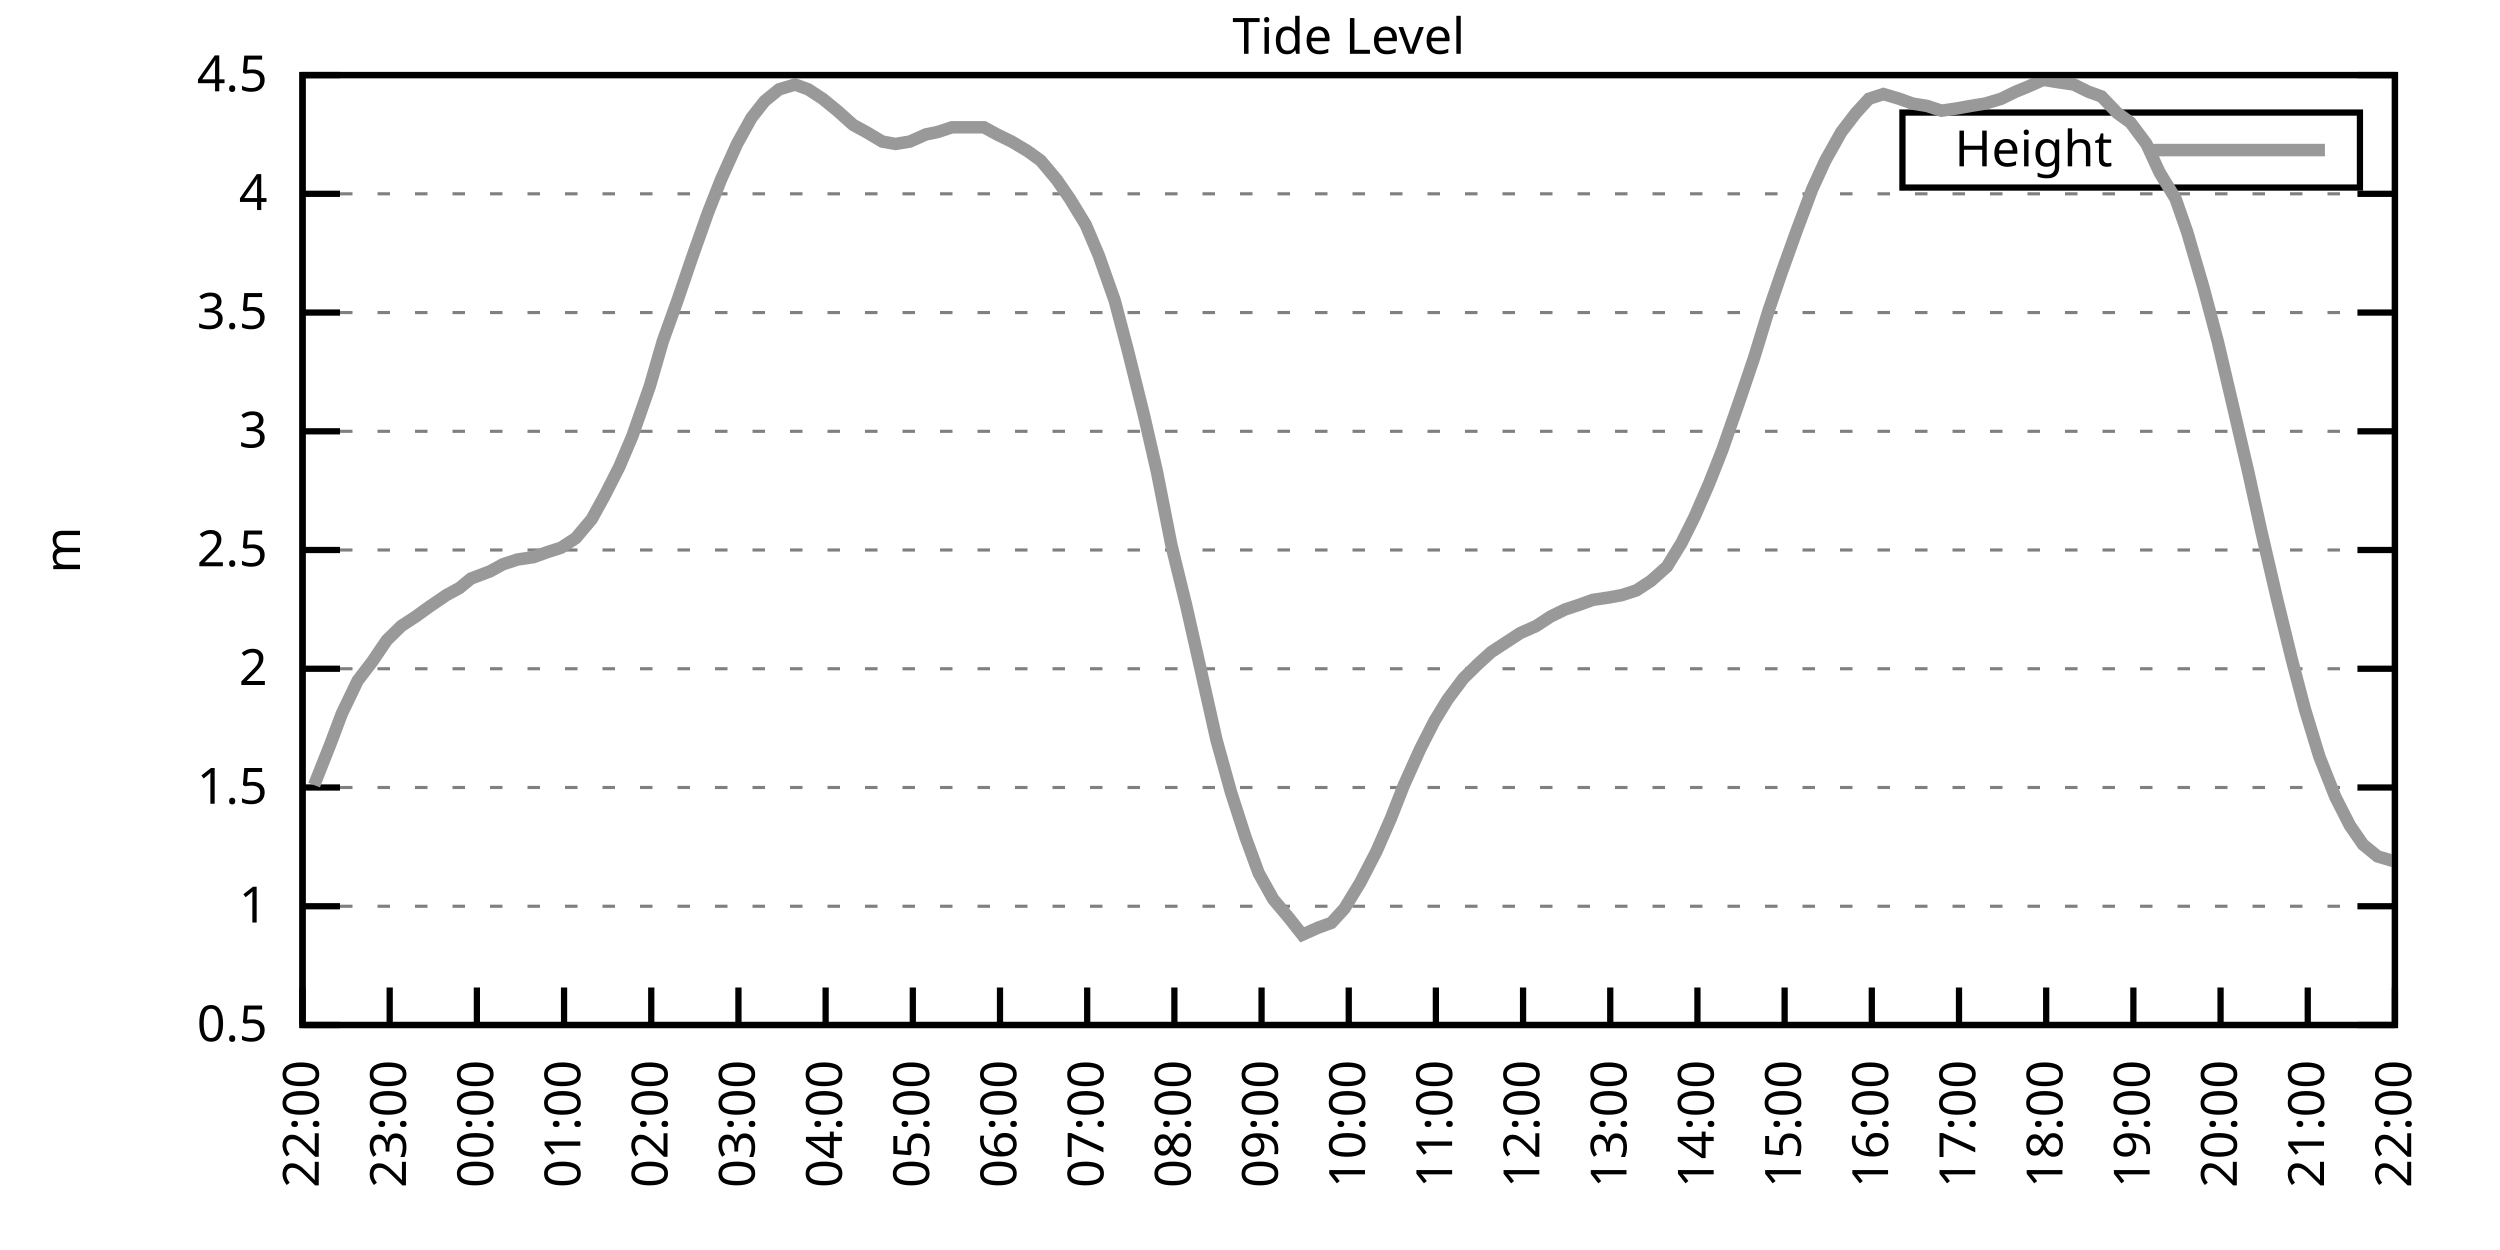
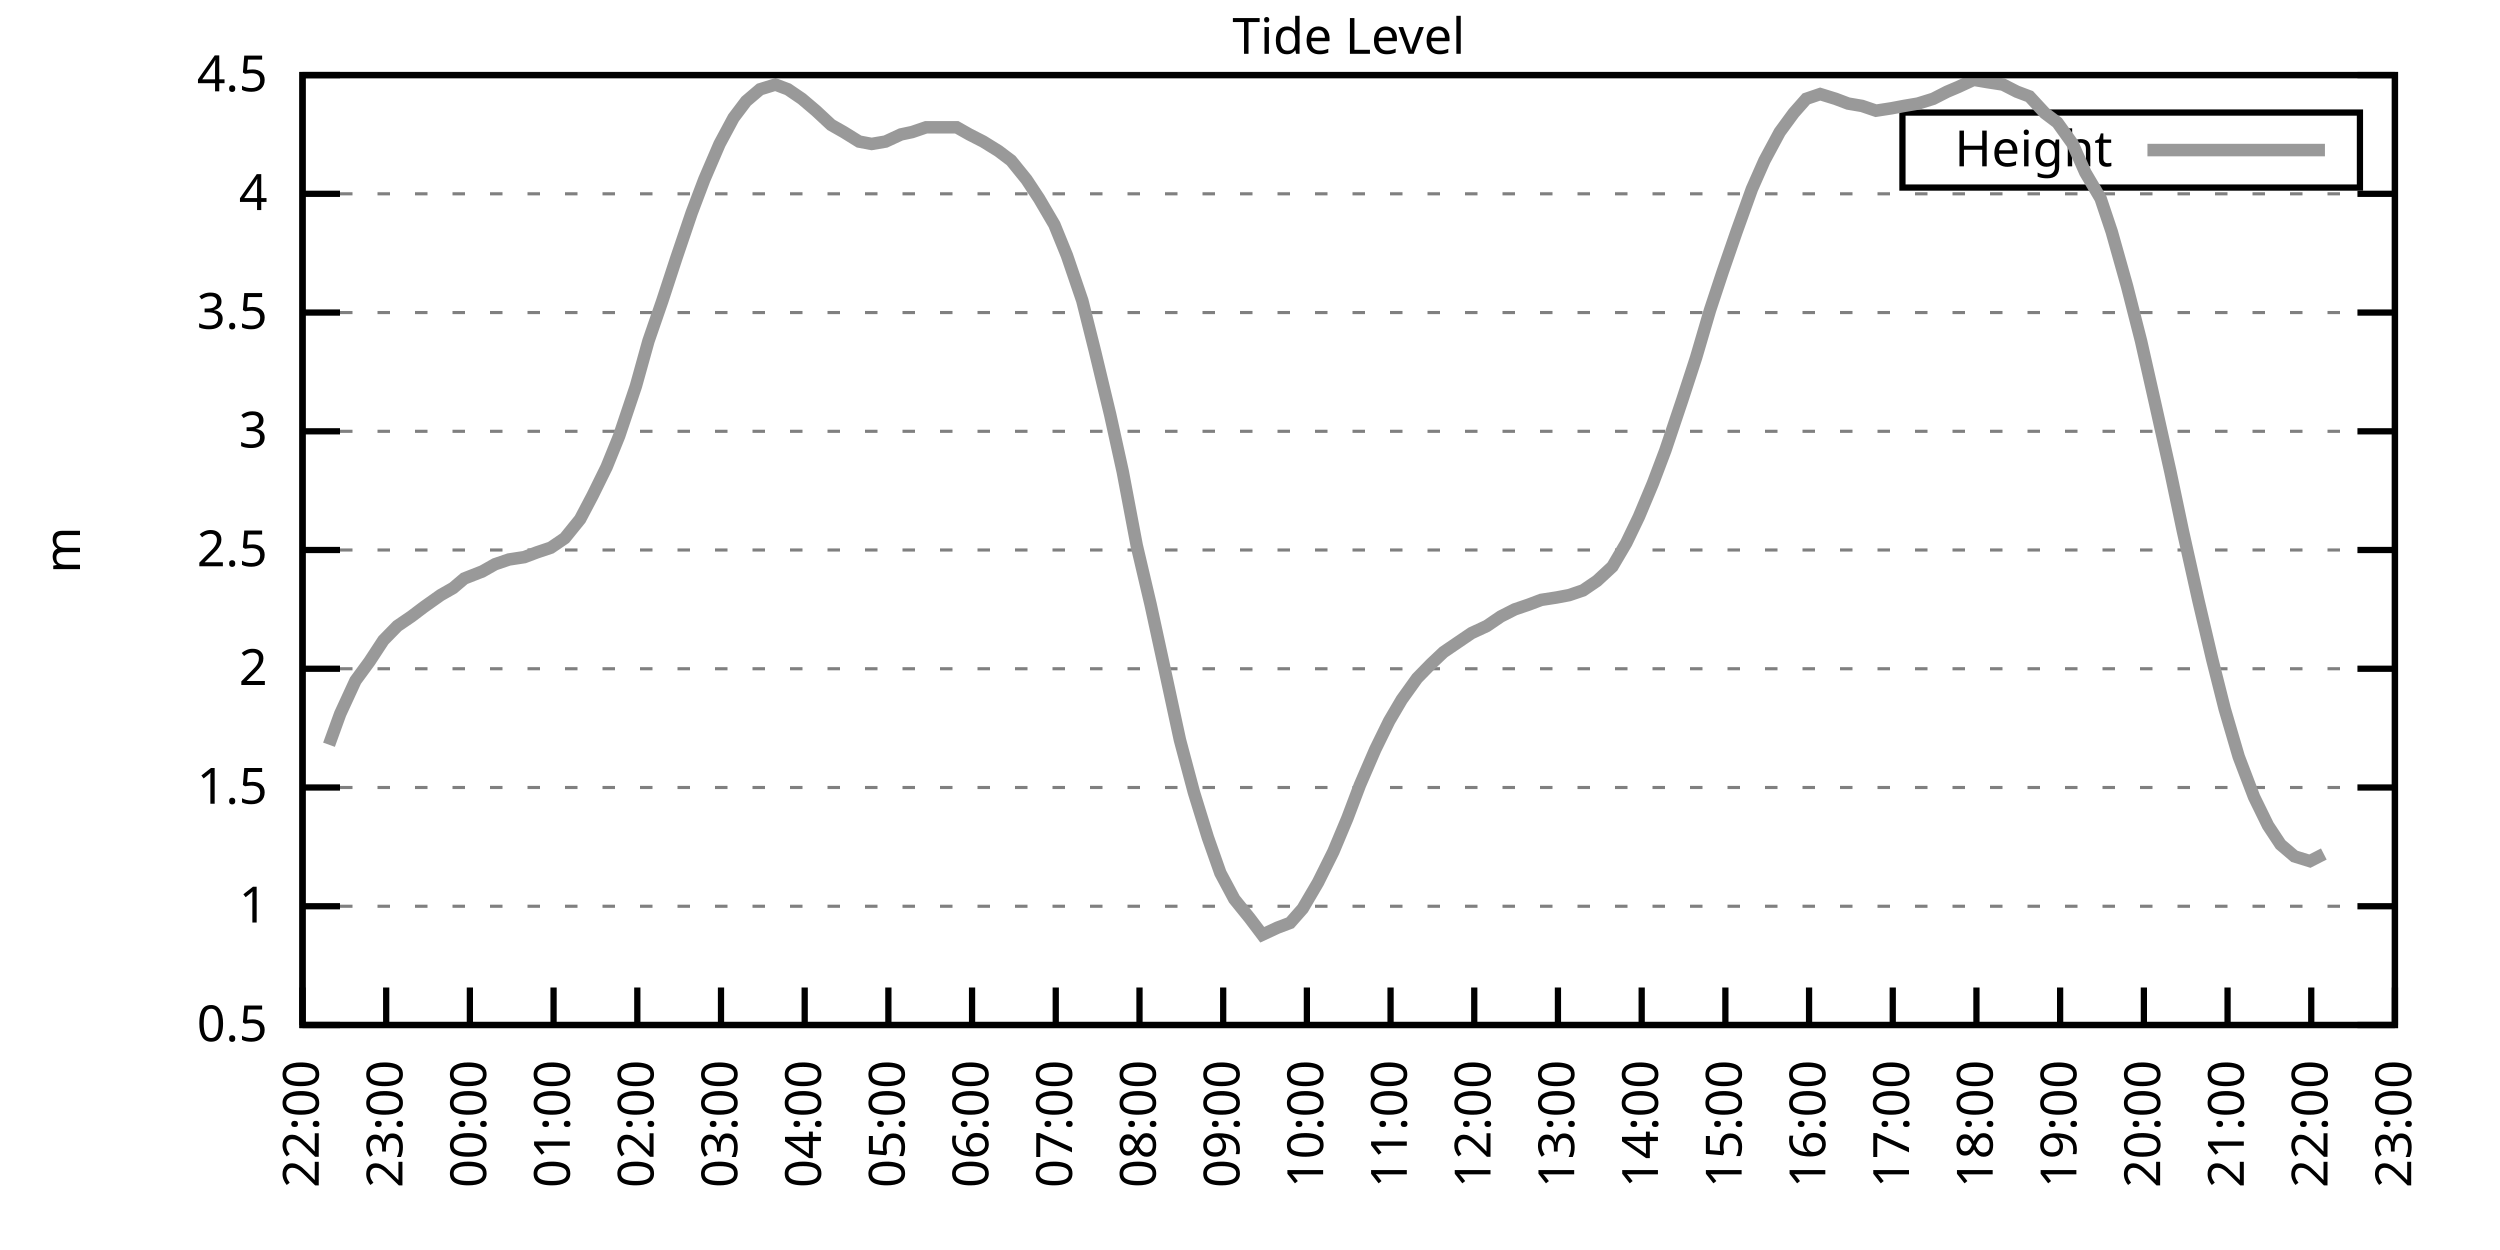
<svg xmlns="http://www.w3.org/2000/svg" xmlns:xlink="http://www.w3.org/1999/xlink" width="400" height="200" viewBox="0 0 400 200">
  <g id="gnuplot_canvas">
    <rect x="0" y="0" width="400" height="200" fill="none" />
    <defs>
      <circle id="gpDot" r="0.5" stroke-width="0.5" stroke="currentColor" />
      <path id="gpPt0" stroke-width="0.333" stroke="currentColor" d="M-1,0 h2 M0,-1 v2" />
      <path id="gpPt1" stroke-width="0.333" stroke="currentColor" d="M-1,-1 L1,1 M1,-1 L-1,1" />
      <path id="gpPt2" stroke-width="0.333" stroke="currentColor" d="M-1,0 L1,0 M0,-1 L0,1 M-1,-1 L1,1 M-1,1 L1,-1" />
      <rect id="gpPt3" stroke-width="0.333" stroke="currentColor" x="-1" y="-1" width="2" height="2" />
      <rect id="gpPt4" stroke-width="0.333" stroke="currentColor" fill="currentColor" x="-1" y="-1" width="2" height="2" />
      <circle id="gpPt5" stroke-width="0.333" stroke="currentColor" cx="0" cy="0" r="1" />
      <use xlink:href="#gpPt5" id="gpPt6" fill="currentColor" stroke="none" />
      <path id="gpPt7" stroke-width="0.333" stroke="currentColor" d="M0,-1.33 L-1.33,0.67 L1.33,0.67 z" />
      <use xlink:href="#gpPt7" id="gpPt8" fill="currentColor" stroke="none" />
      <use xlink:href="#gpPt7" id="gpPt9" stroke="currentColor" transform="rotate(180)" />
      <use xlink:href="#gpPt9" id="gpPt10" fill="currentColor" stroke="none" />
      <use xlink:href="#gpPt3" id="gpPt11" stroke="currentColor" transform="rotate(45)" />
      <use xlink:href="#gpPt11" id="gpPt12" fill="currentColor" stroke="none" />
      <path id="gpPt13" stroke-width="0.333" stroke="currentColor" d="M0,1.330 L1.265,0.411 L0.782,-1.067 L-0.782,-1.076 L-1.265,0.411 z" />
      <use xlink:href="#gpPt13" id="gpPt14" fill="currentColor" stroke="none" />
      <filter id="textbox" filterUnits="objectBoundingBox" x="0" y="0" height="1" width="1">
        <feFlood flood-color="white" flood-opacity="1" result="bgnd" />
        <feComposite in="SourceGraphic" in2="bgnd" operator="atop" />
      </filter>
      <filter id="greybox" filterUnits="objectBoundingBox" x="0" y="0" height="1" width="1">
        <feFlood flood-color="lightgrey" flood-opacity="1" result="grey" />
        <feComposite in="SourceGraphic" in2="grey" operator="atop" />
      </filter>
    </defs>
    <g fill="none" color="white" stroke="currentColor" stroke-width="1.00" stroke-linecap="butt" stroke-linejoin="miter">
</g>
    <g fill="none" color="black" stroke="currentColor" stroke-width="1.00" stroke-linecap="butt" stroke-linejoin="miter">
      <g stroke="none" shape-rendering="crispEdges">
        <polygon fill="rgb(255, 255, 255)" points="48.40,164.00 383.18,164.00 383.18,12.02 48.40,12.02 " />
      </g>
    </g>
    <g fill="none" color="black" stroke="currentColor" stroke-width="1.00" stroke-linecap="butt" stroke-linejoin="miter">
</g>
    <g fill="none" color="black" stroke="black" stroke-width="0.50" stroke-linecap="butt" stroke-linejoin="miter">
</g>
    <g fill="none" color="gray" stroke="currentColor" stroke-width="0.50" stroke-linecap="butt" stroke-linejoin="miter">
      <path stroke="gray" stroke-dasharray="2,4" class="gridline" d="M48.40,164.00 L383.19,164.00  " />
    </g>
    <g fill="none" color="gray" stroke="gray" stroke-width="1.00" stroke-linecap="butt" stroke-linejoin="miter">
</g>
    <g fill="none" color="black" stroke="currentColor" stroke-width="1.00" stroke-linecap="butt" stroke-linejoin="miter">
      <path stroke="black" d="M48.40,164.00 L54.40,164.00 M383.19,164.00 L377.19,164.00  " />
      <g transform="translate(42.80,166.60)" stroke="none" fill="black" font-family="Sans" font-size="8.00" text-anchor="end">
        <text>
          <tspan font-family="Sans"> 0.5</tspan>
        </text>
      </g>
    </g>
    <g fill="none" color="black" stroke="currentColor" stroke-width="1.00" stroke-linecap="butt" stroke-linejoin="miter">
</g>
    <g fill="none" color="black" stroke="black" stroke-width="0.50" stroke-linecap="butt" stroke-linejoin="miter">
</g>
    <g fill="none" color="gray" stroke="currentColor" stroke-width="0.50" stroke-linecap="butt" stroke-linejoin="miter">
      <path stroke="gray" stroke-dasharray="2,4" class="gridline" d="M48.40,145.00 L383.19,145.00  " />
    </g>
    <g fill="none" color="gray" stroke="gray" stroke-width="1.00" stroke-linecap="butt" stroke-linejoin="miter">
</g>
    <g fill="none" color="black" stroke="currentColor" stroke-width="1.00" stroke-linecap="butt" stroke-linejoin="miter">
      <path stroke="black" d="M48.40,145.00 L54.40,145.00 M383.19,145.00 L377.19,145.00  " />
      <g transform="translate(42.80,147.60)" stroke="none" fill="black" font-family="Sans" font-size="8.00" text-anchor="end">
        <text>
          <tspan font-family="Sans"> 1</tspan>
        </text>
      </g>
    </g>
    <g fill="none" color="black" stroke="currentColor" stroke-width="1.00" stroke-linecap="butt" stroke-linejoin="miter">
</g>
    <g fill="none" color="black" stroke="black" stroke-width="0.50" stroke-linecap="butt" stroke-linejoin="miter">
</g>
    <g fill="none" color="gray" stroke="currentColor" stroke-width="0.50" stroke-linecap="butt" stroke-linejoin="miter">
      <path stroke="gray" stroke-dasharray="2,4" class="gridline" d="M48.40,126.00 L383.19,126.00  " />
    </g>
    <g fill="none" color="gray" stroke="gray" stroke-width="1.00" stroke-linecap="butt" stroke-linejoin="miter">
</g>
    <g fill="none" color="black" stroke="currentColor" stroke-width="1.00" stroke-linecap="butt" stroke-linejoin="miter">
      <path stroke="black" d="M48.40,126.00 L54.40,126.00 M383.19,126.00 L377.19,126.00  " />
      <g transform="translate(42.80,128.60)" stroke="none" fill="black" font-family="Sans" font-size="8.00" text-anchor="end">
        <text>
          <tspan font-family="Sans"> 1.5</tspan>
        </text>
      </g>
    </g>
    <g fill="none" color="black" stroke="currentColor" stroke-width="1.00" stroke-linecap="butt" stroke-linejoin="miter">
</g>
    <g fill="none" color="black" stroke="black" stroke-width="0.50" stroke-linecap="butt" stroke-linejoin="miter">
</g>
    <g fill="none" color="gray" stroke="currentColor" stroke-width="0.50" stroke-linecap="butt" stroke-linejoin="miter">
      <path stroke="gray" stroke-dasharray="2,4" class="gridline" d="M48.40,107.00 L383.19,107.00  " />
    </g>
    <g fill="none" color="gray" stroke="gray" stroke-width="1.00" stroke-linecap="butt" stroke-linejoin="miter">
</g>
    <g fill="none" color="black" stroke="currentColor" stroke-width="1.00" stroke-linecap="butt" stroke-linejoin="miter">
      <path stroke="black" d="M48.40,107.00 L54.40,107.00 M383.19,107.00 L377.19,107.00  " />
      <g transform="translate(42.80,109.60)" stroke="none" fill="black" font-family="Sans" font-size="8.00" text-anchor="end">
        <text>
          <tspan font-family="Sans"> 2</tspan>
        </text>
      </g>
    </g>
    <g fill="none" color="black" stroke="currentColor" stroke-width="1.00" stroke-linecap="butt" stroke-linejoin="miter">
</g>
    <g fill="none" color="black" stroke="black" stroke-width="0.50" stroke-linecap="butt" stroke-linejoin="miter">
</g>
    <g fill="none" color="gray" stroke="currentColor" stroke-width="0.50" stroke-linecap="butt" stroke-linejoin="miter">
      <path stroke="gray" stroke-dasharray="2,4" class="gridline" d="M48.40,88.00 L383.19,88.00  " />
    </g>
    <g fill="none" color="gray" stroke="gray" stroke-width="1.00" stroke-linecap="butt" stroke-linejoin="miter">
</g>
    <g fill="none" color="black" stroke="currentColor" stroke-width="1.00" stroke-linecap="butt" stroke-linejoin="miter">
      <path stroke="black" d="M48.40,88.00 L54.40,88.00 M383.19,88.00 L377.19,88.00  " />
      <g transform="translate(42.80,90.60)" stroke="none" fill="black" font-family="Sans" font-size="8.00" text-anchor="end">
        <text>
          <tspan font-family="Sans"> 2.5</tspan>
        </text>
      </g>
    </g>
    <g fill="none" color="black" stroke="currentColor" stroke-width="1.00" stroke-linecap="butt" stroke-linejoin="miter">
</g>
    <g fill="none" color="black" stroke="black" stroke-width="0.50" stroke-linecap="butt" stroke-linejoin="miter">
</g>
    <g fill="none" color="gray" stroke="currentColor" stroke-width="0.50" stroke-linecap="butt" stroke-linejoin="miter">
      <path stroke="gray" stroke-dasharray="2,4" class="gridline" d="M48.40,69.01 L383.19,69.01  " />
    </g>
    <g fill="none" color="gray" stroke="gray" stroke-width="1.00" stroke-linecap="butt" stroke-linejoin="miter">
</g>
    <g fill="none" color="black" stroke="currentColor" stroke-width="1.00" stroke-linecap="butt" stroke-linejoin="miter">
      <path stroke="black" d="M48.40,69.01 L54.40,69.01 M383.19,69.01 L377.19,69.01  " />
      <g transform="translate(42.80,71.61)" stroke="none" fill="black" font-family="Sans" font-size="8.00" text-anchor="end">
        <text>
          <tspan font-family="Sans"> 3</tspan>
        </text>
      </g>
    </g>
    <g fill="none" color="black" stroke="currentColor" stroke-width="1.00" stroke-linecap="butt" stroke-linejoin="miter">
</g>
    <g fill="none" color="black" stroke="black" stroke-width="0.50" stroke-linecap="butt" stroke-linejoin="miter">
</g>
    <g fill="none" color="gray" stroke="currentColor" stroke-width="0.50" stroke-linecap="butt" stroke-linejoin="miter">
      <path stroke="gray" stroke-dasharray="2,4" class="gridline" d="M48.40,50.01 L383.19,50.01  " />
    </g>
    <g fill="none" color="gray" stroke="gray" stroke-width="1.00" stroke-linecap="butt" stroke-linejoin="miter">
</g>
    <g fill="none" color="black" stroke="currentColor" stroke-width="1.00" stroke-linecap="butt" stroke-linejoin="miter">
      <path stroke="black" d="M48.40,50.01 L54.40,50.01 M383.19,50.01 L377.19,50.01  " />
      <g transform="translate(42.80,52.61)" stroke="none" fill="black" font-family="Sans" font-size="8.00" text-anchor="end">
        <text>
          <tspan font-family="Sans"> 3.5</tspan>
        </text>
      </g>
    </g>
    <g fill="none" color="black" stroke="currentColor" stroke-width="1.00" stroke-linecap="butt" stroke-linejoin="miter">
</g>
    <g fill="none" color="black" stroke="black" stroke-width="0.50" stroke-linecap="butt" stroke-linejoin="miter">
</g>
    <g fill="none" color="gray" stroke="currentColor" stroke-width="0.50" stroke-linecap="butt" stroke-linejoin="miter">
      <path stroke="gray" stroke-dasharray="2,4" class="gridline" d="M48.40,31.01 L383.19,31.01  " />
    </g>
    <g fill="none" color="gray" stroke="gray" stroke-width="1.00" stroke-linecap="butt" stroke-linejoin="miter">
</g>
    <g fill="none" color="black" stroke="currentColor" stroke-width="1.00" stroke-linecap="butt" stroke-linejoin="miter">
      <path stroke="black" d="M48.40,31.01 L54.40,31.01 M383.19,31.01 L377.19,31.01  " />
      <g transform="translate(42.80,33.61)" stroke="none" fill="black" font-family="Sans" font-size="8.00" text-anchor="end">
        <text>
          <tspan font-family="Sans"> 4</tspan>
        </text>
      </g>
    </g>
    <g fill="none" color="black" stroke="currentColor" stroke-width="1.00" stroke-linecap="butt" stroke-linejoin="miter">
</g>
    <g fill="none" color="black" stroke="black" stroke-width="0.50" stroke-linecap="butt" stroke-linejoin="miter">
</g>
    <g fill="none" color="gray" stroke="currentColor" stroke-width="0.50" stroke-linecap="butt" stroke-linejoin="miter">
      <path stroke="gray" stroke-dasharray="2,4" class="gridline" d="M48.40,12.01 L383.19,12.01  " />
    </g>
    <g fill="none" color="gray" stroke="gray" stroke-width="1.00" stroke-linecap="butt" stroke-linejoin="miter">
</g>
    <g fill="none" color="black" stroke="currentColor" stroke-width="1.00" stroke-linecap="butt" stroke-linejoin="miter">
      <path stroke="black" d="M48.40,12.01 L54.40,12.01 M383.19,12.01 L377.19,12.01  " />
      <g transform="translate(42.80,14.61)" stroke="none" fill="black" font-family="Sans" font-size="8.00" text-anchor="end">
        <text>
          <tspan font-family="Sans"> 4.5</tspan>
        </text>
      </g>
    </g>
    <g fill="none" color="black" stroke="currentColor" stroke-width="1.00" stroke-linecap="butt" stroke-linejoin="miter">
      <path stroke="black" d="M48.40,164.00 L48.40,158.00  " />
      <g transform="translate(51.00,169.60) rotate(270.00)" stroke="none" fill="black" font-family="Sans" font-size="8.00" text-anchor="end">
        <text>
          <tspan font-family="Sans">22:00</tspan>
        </text>
      </g>
    </g>
    <g fill="none" color="black" stroke="currentColor" stroke-width="1.00" stroke-linecap="butt" stroke-linejoin="miter">
-       <path stroke="black" d="M62.35,164.00 L62.35,158.00  " />
-       <g transform="translate(64.95,169.60) rotate(270.00)" stroke="none" fill="black" font-family="Sans" font-size="8.00" text-anchor="end">
+       <path stroke="black" d="M61.79,164.00 L61.79,158.00  " />
+       <g transform="translate(64.39,169.60) rotate(270.00)" stroke="none" fill="black" font-family="Sans" font-size="8.00" text-anchor="end">
        <text>
          <tspan font-family="Sans">23:00</tspan>
        </text>
      </g>
    </g>
    <g fill="none" color="black" stroke="currentColor" stroke-width="1.00" stroke-linecap="butt" stroke-linejoin="miter">
-       <path stroke="black" d="M76.30,164.00 L76.30,158.00  " />
-       <g transform="translate(78.90,169.60) rotate(270.00)" stroke="none" fill="black" font-family="Sans" font-size="8.00" text-anchor="end">
+       <path stroke="black" d="M75.18,164.00 L75.18,158.00  " />
+       <g transform="translate(77.78,169.60) rotate(270.00)" stroke="none" fill="black" font-family="Sans" font-size="8.00" text-anchor="end">
        <text>
          <tspan font-family="Sans">00:00</tspan>
        </text>
      </g>
    </g>
    <g fill="none" color="black" stroke="currentColor" stroke-width="1.00" stroke-linecap="butt" stroke-linejoin="miter">
-       <path stroke="black" d="M90.25,164.00 L90.25,158.00  " />
-       <g transform="translate(92.85,169.60) rotate(270.00)" stroke="none" fill="black" font-family="Sans" font-size="8.00" text-anchor="end">
+       <path stroke="black" d="M88.57,164.00 L88.57,158.00  " />
+       <g transform="translate(91.17,169.60) rotate(270.00)" stroke="none" fill="black" font-family="Sans" font-size="8.00" text-anchor="end">
        <text>
          <tspan font-family="Sans">01:00</tspan>
        </text>
      </g>
    </g>
    <g fill="none" color="black" stroke="currentColor" stroke-width="1.00" stroke-linecap="butt" stroke-linejoin="miter">
-       <path stroke="black" d="M104.20,164.00 L104.20,158.00  " />
-       <g transform="translate(106.80,169.60) rotate(270.00)" stroke="none" fill="black" font-family="Sans" font-size="8.00" text-anchor="end">
+       <path stroke="black" d="M101.97,164.00 L101.97,158.00  " />
+       <g transform="translate(104.57,169.60) rotate(270.00)" stroke="none" fill="black" font-family="Sans" font-size="8.00" text-anchor="end">
        <text>
          <tspan font-family="Sans">02:00</tspan>
        </text>
      </g>
    </g>
    <g fill="none" color="black" stroke="currentColor" stroke-width="1.00" stroke-linecap="butt" stroke-linejoin="miter">
-       <path stroke="black" d="M118.15,164.00 L118.15,158.00  " />
-       <g transform="translate(120.75,169.60) rotate(270.00)" stroke="none" fill="black" font-family="Sans" font-size="8.00" text-anchor="end">
+       <path stroke="black" d="M115.36,164.00 L115.36,158.00  " />
+       <g transform="translate(117.96,169.60) rotate(270.00)" stroke="none" fill="black" font-family="Sans" font-size="8.00" text-anchor="end">
        <text>
          <tspan font-family="Sans">03:00</tspan>
        </text>
      </g>
    </g>
    <g fill="none" color="black" stroke="currentColor" stroke-width="1.00" stroke-linecap="butt" stroke-linejoin="miter">
-       <path stroke="black" d="M132.10,164.00 L132.10,158.00  " />
-       <g transform="translate(134.70,169.60) rotate(270.00)" stroke="none" fill="black" font-family="Sans" font-size="8.00" text-anchor="end">
+       <path stroke="black" d="M128.75,164.00 L128.75,158.00  " />
+       <g transform="translate(131.35,169.60) rotate(270.00)" stroke="none" fill="black" font-family="Sans" font-size="8.00" text-anchor="end">
        <text>
          <tspan font-family="Sans">04:00</tspan>
        </text>
      </g>
    </g>
    <g fill="none" color="black" stroke="currentColor" stroke-width="1.00" stroke-linecap="butt" stroke-linejoin="miter">
-       <path stroke="black" d="M146.05,164.00 L146.05,158.00  " />
-       <g transform="translate(148.65,169.60) rotate(270.00)" stroke="none" fill="black" font-family="Sans" font-size="8.00" text-anchor="end">
+       <path stroke="black" d="M142.14,164.00 L142.14,158.00  " />
+       <g transform="translate(144.74,169.60) rotate(270.00)" stroke="none" fill="black" font-family="Sans" font-size="8.00" text-anchor="end">
        <text>
          <tspan font-family="Sans">05:00</tspan>
        </text>
      </g>
    </g>
    <g fill="none" color="black" stroke="currentColor" stroke-width="1.00" stroke-linecap="butt" stroke-linejoin="miter">
-       <path stroke="black" d="M160.00,164.00 L160.00,158.00  " />
-       <g transform="translate(162.60,169.60) rotate(270.00)" stroke="none" fill="black" font-family="Sans" font-size="8.00" text-anchor="end">
+       <path stroke="black" d="M155.53,164.00 L155.53,158.00  " />
+       <g transform="translate(158.13,169.60) rotate(270.00)" stroke="none" fill="black" font-family="Sans" font-size="8.00" text-anchor="end">
        <text>
          <tspan font-family="Sans">06:00</tspan>
        </text>
      </g>
    </g>
    <g fill="none" color="black" stroke="currentColor" stroke-width="1.00" stroke-linecap="butt" stroke-linejoin="miter">
-       <path stroke="black" d="M173.95,164.00 L173.95,158.00  " />
-       <g transform="translate(176.55,169.60) rotate(270.00)" stroke="none" fill="black" font-family="Sans" font-size="8.00" text-anchor="end">
+       <path stroke="black" d="M168.92,164.00 L168.92,158.00  " />
+       <g transform="translate(171.52,169.60) rotate(270.00)" stroke="none" fill="black" font-family="Sans" font-size="8.00" text-anchor="end">
        <text>
          <tspan font-family="Sans">07:00</tspan>
        </text>
      </g>
    </g>
    <g fill="none" color="black" stroke="currentColor" stroke-width="1.00" stroke-linecap="butt" stroke-linejoin="miter">
-       <path stroke="black" d="M187.90,164.00 L187.90,158.00  " />
-       <g transform="translate(190.50,169.60) rotate(270.00)" stroke="none" fill="black" font-family="Sans" font-size="8.00" text-anchor="end">
+       <path stroke="black" d="M182.32,164.00 L182.32,158.00  " />
+       <g transform="translate(184.92,169.60) rotate(270.00)" stroke="none" fill="black" font-family="Sans" font-size="8.00" text-anchor="end">
        <text>
          <tspan font-family="Sans">08:00</tspan>
        </text>
      </g>
    </g>
    <g fill="none" color="black" stroke="currentColor" stroke-width="1.00" stroke-linecap="butt" stroke-linejoin="miter">
-       <path stroke="black" d="M201.85,164.00 L201.85,158.00  " />
-       <g transform="translate(204.45,169.60) rotate(270.00)" stroke="none" fill="black" font-family="Sans" font-size="8.00" text-anchor="end">
+       <path stroke="black" d="M195.71,164.00 L195.71,158.00  " />
+       <g transform="translate(198.31,169.60) rotate(270.00)" stroke="none" fill="black" font-family="Sans" font-size="8.00" text-anchor="end">
        <text>
          <tspan font-family="Sans">09:00</tspan>
        </text>
      </g>
    </g>
    <g fill="none" color="black" stroke="currentColor" stroke-width="1.00" stroke-linecap="butt" stroke-linejoin="miter">
-       <path stroke="black" d="M215.80,164.00 L215.80,158.00  " />
-       <g transform="translate(218.40,169.60) rotate(270.00)" stroke="none" fill="black" font-family="Sans" font-size="8.00" text-anchor="end">
+       <path stroke="black" d="M209.10,164.00 L209.10,158.00  " />
+       <g transform="translate(211.70,169.60) rotate(270.00)" stroke="none" fill="black" font-family="Sans" font-size="8.00" text-anchor="end">
        <text>
          <tspan font-family="Sans">10:00</tspan>
        </text>
      </g>
    </g>
    <g fill="none" color="black" stroke="currentColor" stroke-width="1.00" stroke-linecap="butt" stroke-linejoin="miter">
-       <path stroke="black" d="M229.74,164.00 L229.74,158.00  " />
-       <g transform="translate(232.34,169.60) rotate(270.00)" stroke="none" fill="black" font-family="Sans" font-size="8.00" text-anchor="end">
+       <path stroke="black" d="M222.49,164.00 L222.49,158.00  " />
+       <g transform="translate(225.09,169.60) rotate(270.00)" stroke="none" fill="black" font-family="Sans" font-size="8.00" text-anchor="end">
        <text>
          <tspan font-family="Sans">11:00</tspan>
        </text>
      </g>
    </g>
    <g fill="none" color="black" stroke="currentColor" stroke-width="1.00" stroke-linecap="butt" stroke-linejoin="miter">
-       <path stroke="black" d="M243.69,164.00 L243.69,158.00  " />
-       <g transform="translate(246.29,169.60) rotate(270.00)" stroke="none" fill="black" font-family="Sans" font-size="8.00" text-anchor="end">
+       <path stroke="black" d="M235.88,164.00 L235.88,158.00  " />
+       <g transform="translate(238.48,169.60) rotate(270.00)" stroke="none" fill="black" font-family="Sans" font-size="8.00" text-anchor="end">
        <text>
          <tspan font-family="Sans">12:00</tspan>
        </text>
      </g>
    </g>
    <g fill="none" color="black" stroke="currentColor" stroke-width="1.00" stroke-linecap="butt" stroke-linejoin="miter">
-       <path stroke="black" d="M257.64,164.00 L257.64,158.00  " />
-       <g transform="translate(260.24,169.60) rotate(270.00)" stroke="none" fill="black" font-family="Sans" font-size="8.00" text-anchor="end">
+       <path stroke="black" d="M249.27,164.00 L249.27,158.00  " />
+       <g transform="translate(251.87,169.60) rotate(270.00)" stroke="none" fill="black" font-family="Sans" font-size="8.00" text-anchor="end">
        <text>
          <tspan font-family="Sans">13:00</tspan>
        </text>
      </g>
    </g>
    <g fill="none" color="black" stroke="currentColor" stroke-width="1.00" stroke-linecap="butt" stroke-linejoin="miter">
-       <path stroke="black" d="M271.59,164.00 L271.59,158.00  " />
-       <g transform="translate(274.19,169.60) rotate(270.00)" stroke="none" fill="black" font-family="Sans" font-size="8.00" text-anchor="end">
+       <path stroke="black" d="M262.67,164.00 L262.67,158.00  " />
+       <g transform="translate(265.27,169.60) rotate(270.00)" stroke="none" fill="black" font-family="Sans" font-size="8.00" text-anchor="end">
        <text>
          <tspan font-family="Sans">14:00</tspan>
        </text>
      </g>
    </g>
    <g fill="none" color="black" stroke="currentColor" stroke-width="1.00" stroke-linecap="butt" stroke-linejoin="miter">
-       <path stroke="black" d="M285.54,164.00 L285.54,158.00  " />
-       <g transform="translate(288.14,169.60) rotate(270.00)" stroke="none" fill="black" font-family="Sans" font-size="8.00" text-anchor="end">
+       <path stroke="black" d="M276.06,164.00 L276.06,158.00  " />
+       <g transform="translate(278.66,169.60) rotate(270.00)" stroke="none" fill="black" font-family="Sans" font-size="8.00" text-anchor="end">
        <text>
          <tspan font-family="Sans">15:00</tspan>
        </text>
      </g>
    </g>
    <g fill="none" color="black" stroke="currentColor" stroke-width="1.00" stroke-linecap="butt" stroke-linejoin="miter">
-       <path stroke="black" d="M299.49,164.00 L299.49,158.00  " />
-       <g transform="translate(302.09,169.60) rotate(270.00)" stroke="none" fill="black" font-family="Sans" font-size="8.00" text-anchor="end">
+       <path stroke="black" d="M289.45,164.00 L289.45,158.00  " />
+       <g transform="translate(292.05,169.60) rotate(270.00)" stroke="none" fill="black" font-family="Sans" font-size="8.00" text-anchor="end">
        <text>
          <tspan font-family="Sans">16:00</tspan>
        </text>
      </g>
    </g>
    <g fill="none" color="black" stroke="currentColor" stroke-width="1.00" stroke-linecap="butt" stroke-linejoin="miter">
-       <path stroke="black" d="M313.44,164.00 L313.44,158.00  " />
-       <g transform="translate(316.04,169.60) rotate(270.00)" stroke="none" fill="black" font-family="Sans" font-size="8.00" text-anchor="end">
+       <path stroke="black" d="M302.84,164.00 L302.84,158.00  " />
+       <g transform="translate(305.44,169.60) rotate(270.00)" stroke="none" fill="black" font-family="Sans" font-size="8.00" text-anchor="end">
        <text>
          <tspan font-family="Sans">17:00</tspan>
        </text>
      </g>
    </g>
    <g fill="none" color="black" stroke="currentColor" stroke-width="1.00" stroke-linecap="butt" stroke-linejoin="miter">
-       <path stroke="black" d="M327.39,164.00 L327.39,158.00  " />
-       <g transform="translate(329.99,169.60) rotate(270.00)" stroke="none" fill="black" font-family="Sans" font-size="8.00" text-anchor="end">
+       <path stroke="black" d="M316.23,164.00 L316.23,158.00  " />
+       <g transform="translate(318.83,169.60) rotate(270.00)" stroke="none" fill="black" font-family="Sans" font-size="8.00" text-anchor="end">
        <text>
          <tspan font-family="Sans">18:00</tspan>
        </text>
      </g>
    </g>
    <g fill="none" color="black" stroke="currentColor" stroke-width="1.00" stroke-linecap="butt" stroke-linejoin="miter">
-       <path stroke="black" d="M341.34,164.00 L341.34,158.00  " />
-       <g transform="translate(343.94,169.60) rotate(270.00)" stroke="none" fill="black" font-family="Sans" font-size="8.00" text-anchor="end">
+       <path stroke="black" d="M329.62,164.00 L329.62,158.00  " />
+       <g transform="translate(332.22,169.60) rotate(270.00)" stroke="none" fill="black" font-family="Sans" font-size="8.00" text-anchor="end">
        <text>
          <tspan font-family="Sans">19:00</tspan>
        </text>
      </g>
    </g>
    <g fill="none" color="black" stroke="currentColor" stroke-width="1.00" stroke-linecap="butt" stroke-linejoin="miter">
-       <path stroke="black" d="M355.29,164.00 L355.29,158.00  " />
-       <g transform="translate(357.89,169.60) rotate(270.00)" stroke="none" fill="black" font-family="Sans" font-size="8.00" text-anchor="end">
+       <path stroke="black" d="M343.02,164.00 L343.02,158.00  " />
+       <g transform="translate(345.62,169.60) rotate(270.00)" stroke="none" fill="black" font-family="Sans" font-size="8.00" text-anchor="end">
        <text>
          <tspan font-family="Sans">20:00</tspan>
        </text>
      </g>
    </g>
    <g fill="none" color="black" stroke="currentColor" stroke-width="1.00" stroke-linecap="butt" stroke-linejoin="miter">
-       <path stroke="black" d="M369.24,164.00 L369.24,158.00  " />
-       <g transform="translate(371.84,169.60) rotate(270.00)" stroke="none" fill="black" font-family="Sans" font-size="8.00" text-anchor="end">
+       <path stroke="black" d="M356.41,164.00 L356.41,158.00  " />
+       <g transform="translate(359.01,169.60) rotate(270.00)" stroke="none" fill="black" font-family="Sans" font-size="8.00" text-anchor="end">
        <text>
          <tspan font-family="Sans">21:00</tspan>
+         </text>
+       </g>
+     </g>
+     <g fill="none" color="black" stroke="currentColor" stroke-width="1.00" stroke-linecap="butt" stroke-linejoin="miter">
+       <path stroke="black" d="M369.80,164.00 L369.80,158.00  " />
+       <g transform="translate(372.40,169.60) rotate(270.00)" stroke="none" fill="black" font-family="Sans" font-size="8.00" text-anchor="end">
+         <text>
+           <tspan font-family="Sans">22:00</tspan>
        </text>
      </g>
    </g>
    <g fill="none" color="black" stroke="currentColor" stroke-width="1.00" stroke-linecap="butt" stroke-linejoin="miter">
      <path stroke="black" d="M383.19,164.00 L383.19,158.00  " />
      <g transform="translate(385.79,169.60) rotate(270.00)" stroke="none" fill="black" font-family="Sans" font-size="8.00" text-anchor="end">
        <text>
-           <tspan font-family="Sans">22:00</tspan>
+           <tspan font-family="Sans">23:00</tspan>
        </text>
      </g>
    </g>
    <g fill="none" color="black" stroke="currentColor" stroke-width="1.00" stroke-linecap="butt" stroke-linejoin="miter">
</g>
    <g fill="none" color="black" stroke="currentColor" stroke-width="1.00" stroke-linecap="butt" stroke-linejoin="miter">
      <path stroke="black" d="M48.40,12.01 L48.40,164.00 L383.19,164.00 L383.19,12.01 L48.40,12.01 Z  " />
    </g>
    <g fill="none" color="black" stroke="currentColor" stroke-width="1.00" stroke-linecap="butt" stroke-linejoin="miter">
</g>
    <g fill="none" color="black" stroke="currentColor" stroke-width="1.00" stroke-linecap="butt" stroke-linejoin="miter">
      <path stroke="black" d="M304.39,30.01 L304.39,18.01 L377.59,18.01 L377.59,30.01 L304.39,30.01 Z  " />
    </g>
    <g id="Tide_level_plot_1">
      <g fill="none" color="white" stroke="black" stroke-width="2.00" stroke-linecap="butt" stroke-linejoin="miter">
</g>
      <g fill="none" color="black" stroke="currentColor" stroke-width="2.00" stroke-linecap="butt" stroke-linejoin="miter">
        <g transform="translate(337.99,26.61)" stroke="none" fill="black" font-family="Sans" font-size="8.00" text-anchor="end">
          <text>
            <tspan font-family="Sans">Height</tspan>
          </text>
        </g>
      </g>
      <g fill="none" color="black" stroke="currentColor" stroke-width="2.00" stroke-linecap="butt" stroke-linejoin="miter">
-         <path stroke="rgb(153, 153, 153)" d="M343.59,24.01 L371.99,24.01 M50.26,125.62 L52.82,119.16 L54.68,114.22 L57.23,108.90 L59.56,105.86 L61.88,102.44   L64.21,100.16 L66.53,98.64 L68.63,97.12 L71.42,95.22 L73.51,94.08 L75.37,92.56 L78.39,91.42 L80.48,90.28   L82.81,89.52 L85.37,89.14 L87.46,88.38 L89.78,87.63 L92.11,86.11 L94.67,83.07 L96.76,79.27 L99.08,74.71   L101.18,69.77 L103.97,61.79 L106.06,54.57 L108.38,48.11 L110.71,41.27 L113.27,34.05 L115.36,28.73 L117.92,23.03   L120.24,18.85 L122.33,16.19 L124.66,14.29 L127.22,13.53 L129.31,14.29 L131.63,15.81 L133.96,17.71 L136.51,19.99   L138.61,21.13 L141.16,22.65 L143.26,23.03 L145.58,22.65 L148.14,21.51 L150.00,21.13 L152.32,20.37 L155.11,20.37   L157.44,20.37 L159.53,21.51 L161.86,22.65 L164.41,24.17 L166.51,25.69 L169.06,28.73 L171.16,31.77 L173.71,35.95   L175.81,40.89 L178.36,48.11 L180.46,56.09 L183.01,66.35 L185.11,75.47 L187.43,87.25 L189.76,96.74 L192.08,107.00   L194.64,118.40 L196.96,126.76 L199.29,133.98 L201.38,139.68 L203.71,143.86 L206.26,146.90 L208.36,149.56 L210.91,148.42   L213.01,147.66 L215.10,145.38 L217.65,141.20 L220.21,136.26 L222.54,130.94 L224.63,125.62 L227.19,119.92 L229.51,115.36   L231.60,111.94 L234.16,108.52 L236.49,106.24 L238.58,104.34 L240.90,102.82 L243.23,101.30 L245.79,100.16 L248.11,98.64   L250.44,97.50 L252.76,96.74 L254.85,95.98 L257.41,95.60 L259.50,95.22 L261.83,94.46 L264.15,92.94 L266.71,90.66   L269.04,86.87 L271.13,82.69 L273.45,77.37 L275.55,72.05 L278.34,64.07 L280.66,57.23 L282.99,49.63 L285.08,43.55   L287.40,37.09 L289.96,30.25 L292.05,25.69 L294.61,21.13 L296.94,18.09 L299.03,15.81 L301.35,15.05 L303.91,15.81   L306.00,16.57 L308.33,16.95 L310.65,17.71 L313.21,17.33 L315.30,16.95 L317.63,16.57 L320.18,15.81 L322.51,14.67   L324.37,13.91 L326.93,12.77 L329.25,13.15 L331.81,13.53 L334.13,14.67 L336.23,15.43 L338.78,18.09 L340.88,19.61   L343.43,23.03 L345.53,27.59 L348.08,31.77 L349.94,37.09 L352.50,45.83 L354.83,54.57 L357.15,64.45 L359.71,75.47   L361.80,84.97 L364.36,95.98 L366.68,105.48 L368.78,113.46 L371.10,121.06 L373.66,127.52 L375.98,132.08 L378.08,135.12   L380.40,137.02 L382.96,137.78  " />
+         <path stroke="rgb(153, 153, 153)" d="M343.59,24.01 L371.99,24.01 M52.64,119.16 L54.43,114.22 L56.88,108.90 L59.11,105.86 L61.35,102.44 L63.58,100.16   L65.81,98.64 L67.82,97.12 L70.50,95.22 L72.50,94.08 L74.29,92.56 L77.19,91.42 L79.20,90.28 L81.43,89.52   L83.89,89.14 L85.90,88.38 L88.13,87.63 L90.36,86.11 L92.82,83.07 L94.82,79.27 L97.06,74.71 L99.06,69.77   L101.74,61.79 L103.75,54.57 L105.98,48.11 L108.22,41.27 L110.67,34.05 L112.68,28.73 L115.13,23.03 L117.37,18.85   L119.38,16.19 L121.61,14.29 L124.06,13.53 L126.07,14.29 L128.30,15.81 L130.54,17.71 L132.99,19.99 L135.00,21.13   L137.45,22.65 L139.46,23.03 L141.69,22.65 L144.15,21.51 L145.94,21.13 L148.17,20.37 L150.85,20.37 L153.08,20.37   L155.09,21.51 L157.32,22.65 L159.77,24.17 L161.78,25.69 L164.24,28.73 L166.25,31.77 L168.70,35.95 L170.71,40.89   L173.17,48.11 L175.17,56.09 L177.63,66.35 L179.64,75.47 L181.87,87.25 L184.10,96.74 L186.33,107.00 L188.79,118.40   L191.02,126.76 L193.25,133.98 L195.26,139.68 L197.49,143.86 L199.95,146.90 L201.96,149.56 L204.41,148.42 L206.42,147.66   L208.43,145.38 L210.88,141.20 L213.34,136.26 L215.57,130.94 L217.58,125.62 L220.04,119.92 L222.27,115.36 L224.28,111.94   L226.73,108.52 L228.96,106.24 L230.97,104.34 L233.20,102.82 L235.44,101.30 L237.89,100.16 L240.12,98.64 L242.36,97.50   L244.59,96.74 L246.60,95.98 L249.05,95.60 L251.06,95.22 L253.29,94.46 L255.52,92.94 L257.98,90.66 L260.21,86.87   L262.22,82.69 L264.45,77.37 L266.46,72.05 L269.14,64.07 L271.37,57.23 L273.60,49.63 L275.61,43.55 L277.84,37.09   L280.30,30.25 L282.31,25.69 L284.76,21.13 L286.99,18.09 L289.00,15.81 L291.23,15.05 L293.69,15.81 L295.70,16.57   L297.93,16.95 L300.16,17.71 L302.62,17.33 L304.63,16.95 L306.86,16.57 L309.31,15.81 L311.54,14.67 L313.33,13.91   L315.79,12.77 L318.02,13.15 L320.47,13.53 L322.70,14.67 L324.71,15.43 L327.17,18.09 L329.18,19.61 L331.63,23.03   L333.64,27.59 L336.10,31.77 L337.88,37.09 L340.34,45.83 L342.57,54.57 L344.80,64.45 L347.26,75.47 L349.26,84.97   L351.72,95.98 L353.95,105.48 L355.96,113.46 L358.19,121.06 L360.65,127.52 L362.88,132.08 L364.89,135.12 L367.12,137.02   L369.58,137.78 L371.81,136.64  " />
      </g>
    </g>
    <g fill="none" color="black" stroke="currentColor" stroke-width="2.00" stroke-linecap="butt" stroke-linejoin="miter">
</g>
    <g fill="none" color="black" stroke="black" stroke-width="1.00" stroke-linecap="butt" stroke-linejoin="miter">
</g>
    <g fill="none" color="black" stroke="currentColor" stroke-width="1.00" stroke-linecap="butt" stroke-linejoin="miter">
      <path stroke="black" d="M48.40,12.01 L48.40,164.00 L383.19,164.00 L383.19,12.01 L48.40,12.01 Z  " />
      <g transform="translate(12.80,88.01) rotate(270.00)" stroke="none" fill="black" font-family="Sans" font-size="8.00" text-anchor="middle">
        <text>
          <tspan font-family="Sans">m</tspan>
        </text>
      </g>
    </g>
    <g fill="none" color="black" stroke="currentColor" stroke-width="1.00" stroke-linecap="butt" stroke-linejoin="miter">
</g>
    <g fill="none" color="black" stroke="currentColor" stroke-width="1.00" stroke-linecap="butt" stroke-linejoin="miter">
      <g transform="translate(215.79,8.61)" stroke="none" fill="black" font-family="Sans" font-size="8.00" text-anchor="middle">
        <text>
          <tspan font-family="Sans">Tide Level</tspan>
        </text>
      </g>
    </g>
    <g fill="none" color="black" stroke="currentColor" stroke-width="1.00" stroke-linecap="butt" stroke-linejoin="miter">
</g>
  </g>
</svg>
